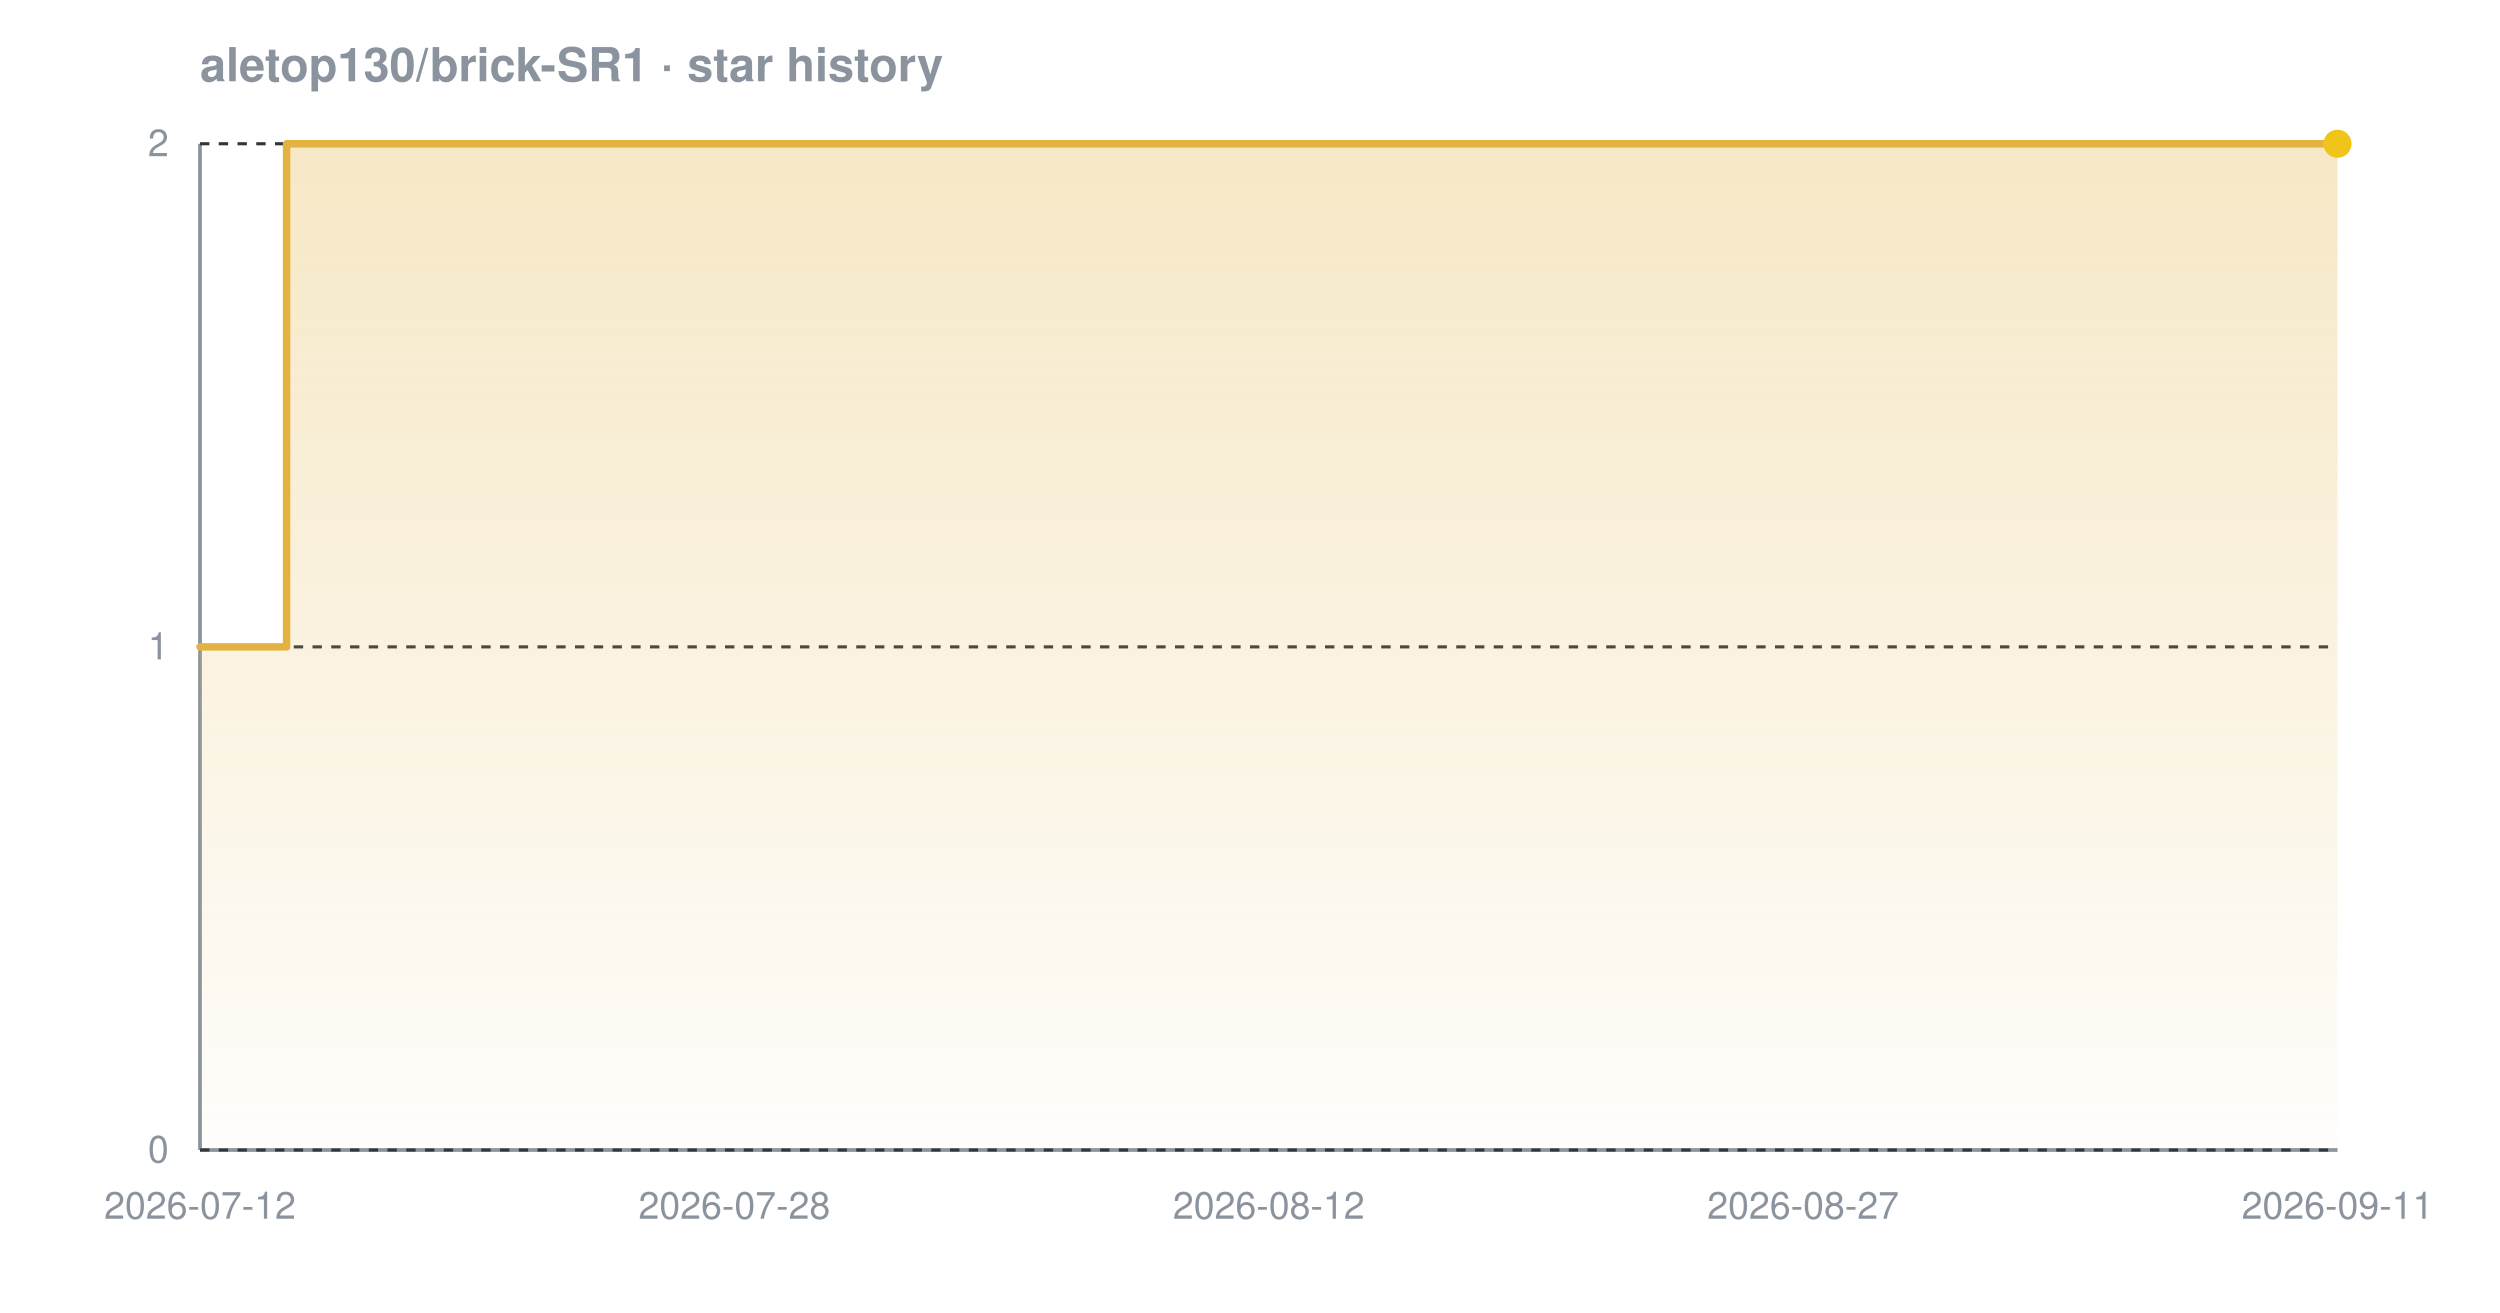
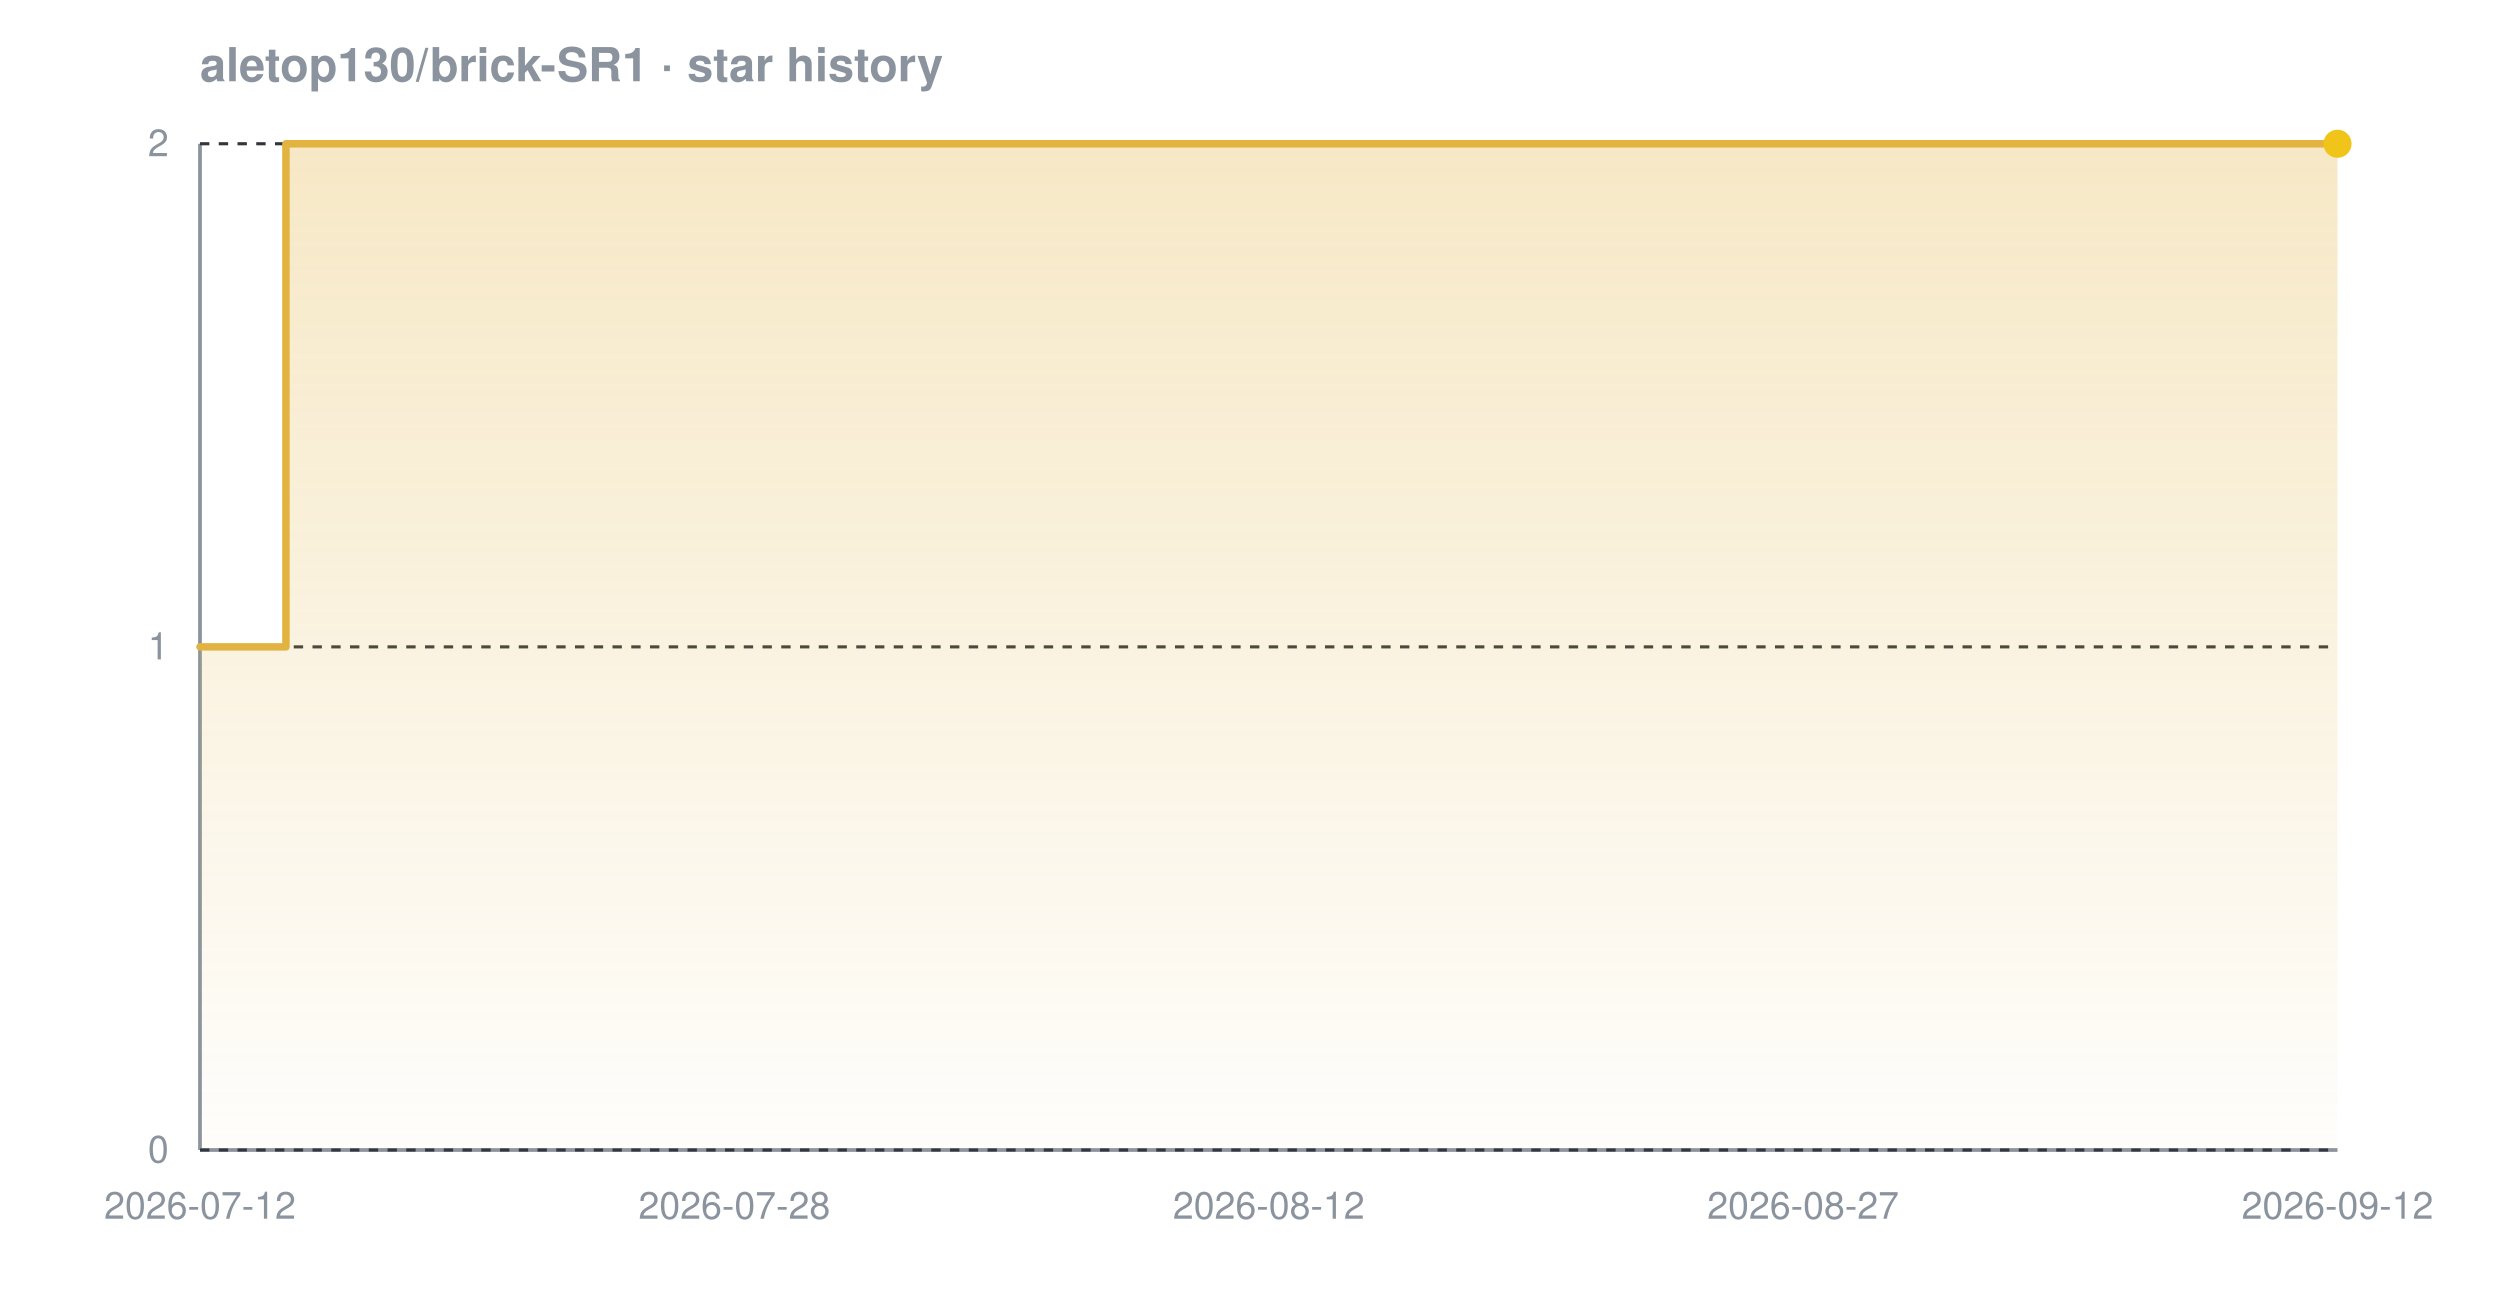
<svg xmlns="http://www.w3.org/2000/svg" width="800" height="420" viewBox="0 0 800 420" font-family="-apple-system,BlinkMacSystemFont,'Segoe UI',Helvetica,Arial,sans-serif" role="img" aria-label="Star history chart for aletop130/brick-SR1">
  <defs>
    <linearGradient id="grad-dark" x1="0" y1="0" x2="0" y2="1">
      <stop offset="0%" stop-color="#e3b341" stop-opacity="0.30" />
      <stop offset="100%" stop-color="#e3b341" stop-opacity="0.02" />
    </linearGradient>
  </defs>
  <text x="64" y="26" font-size="15" font-weight="600" fill="#8b949e">aletop130/brick-SR1 · star history</text>
  <line x1="64" y1="368" x2="748" y2="368" stroke="#8b949e" stroke-width="1.2" />
  <line x1="64" y1="46" x2="64" y2="368" stroke="#8b949e" stroke-width="1.2" />
  <line x1="64" y1="368.0" x2="748" y2="368.0" stroke="#30363d" stroke-width="1" stroke-dasharray="3 3" />
  <line x1="64" y1="207.0" x2="748" y2="207.0" stroke="#30363d" stroke-width="1" stroke-dasharray="3 3" />
  <line x1="64" y1="46.0" x2="748" y2="46.0" stroke="#30363d" stroke-width="1" stroke-dasharray="3 3" />
-   <path d="M 64.0 207.0 L 91.7 207.0 L 91.7 46.0 L 748.0 46.0 L 748.0 46.0 L 748.0 368.0 L 64.0 368.0 Z" fill="url(#grad-dark)" />
-   <path d="M 64.0 207.0 L 91.7 207.0 L 91.7 46.0 L 748.0 46.0 L 748.0 46.0" fill="none" stroke="#e3b341" stroke-width="2.4" stroke-linejoin="round" stroke-linecap="round" />
+   <path d="M 64.0 207.0 L 91.5 207.0 L 91.5 46.0 L 748.0 46.0 L 748.0 46.0 L 748.0 368.0 L 64.0 368.0 Z" fill="url(#grad-dark)" />
+   <path d="M 64.0 207.0 L 91.5 207.0 L 91.5 46.0 L 748.0 46.0 L 748.0 46.0" fill="none" stroke="#e3b341" stroke-width="2.4" stroke-linejoin="round" stroke-linecap="round" />
  <circle cx="748.0" cy="46.0" r="4.5" fill="#f0c419" />
  <text x="54" y="372.0" text-anchor="end" font-size="12" fill="#8b949e">0</text>
  <text x="54" y="211.0" text-anchor="end" font-size="12" fill="#8b949e">1</text>
  <text x="54" y="50.0" text-anchor="end" font-size="12" fill="#8b949e">2</text>
  <text x="64.0" y="390" text-anchor="middle" font-size="12" fill="#8b949e">2026-07-12</text>
  <text x="235.0" y="390" text-anchor="middle" font-size="12" fill="#8b949e">2026-07-28</text>
  <text x="406.0" y="390" text-anchor="middle" font-size="12" fill="#8b949e">2026-08-12</text>
  <text x="577.0" y="390" text-anchor="middle" font-size="12" fill="#8b949e">2026-08-27</text>
-   <text x="748.0" y="390" text-anchor="middle" font-size="12" fill="#8b949e">2026-09-11</text>
+   <text x="748.0" y="390" text-anchor="middle" font-size="12" fill="#8b949e">2026-09-12</text>
</svg>
